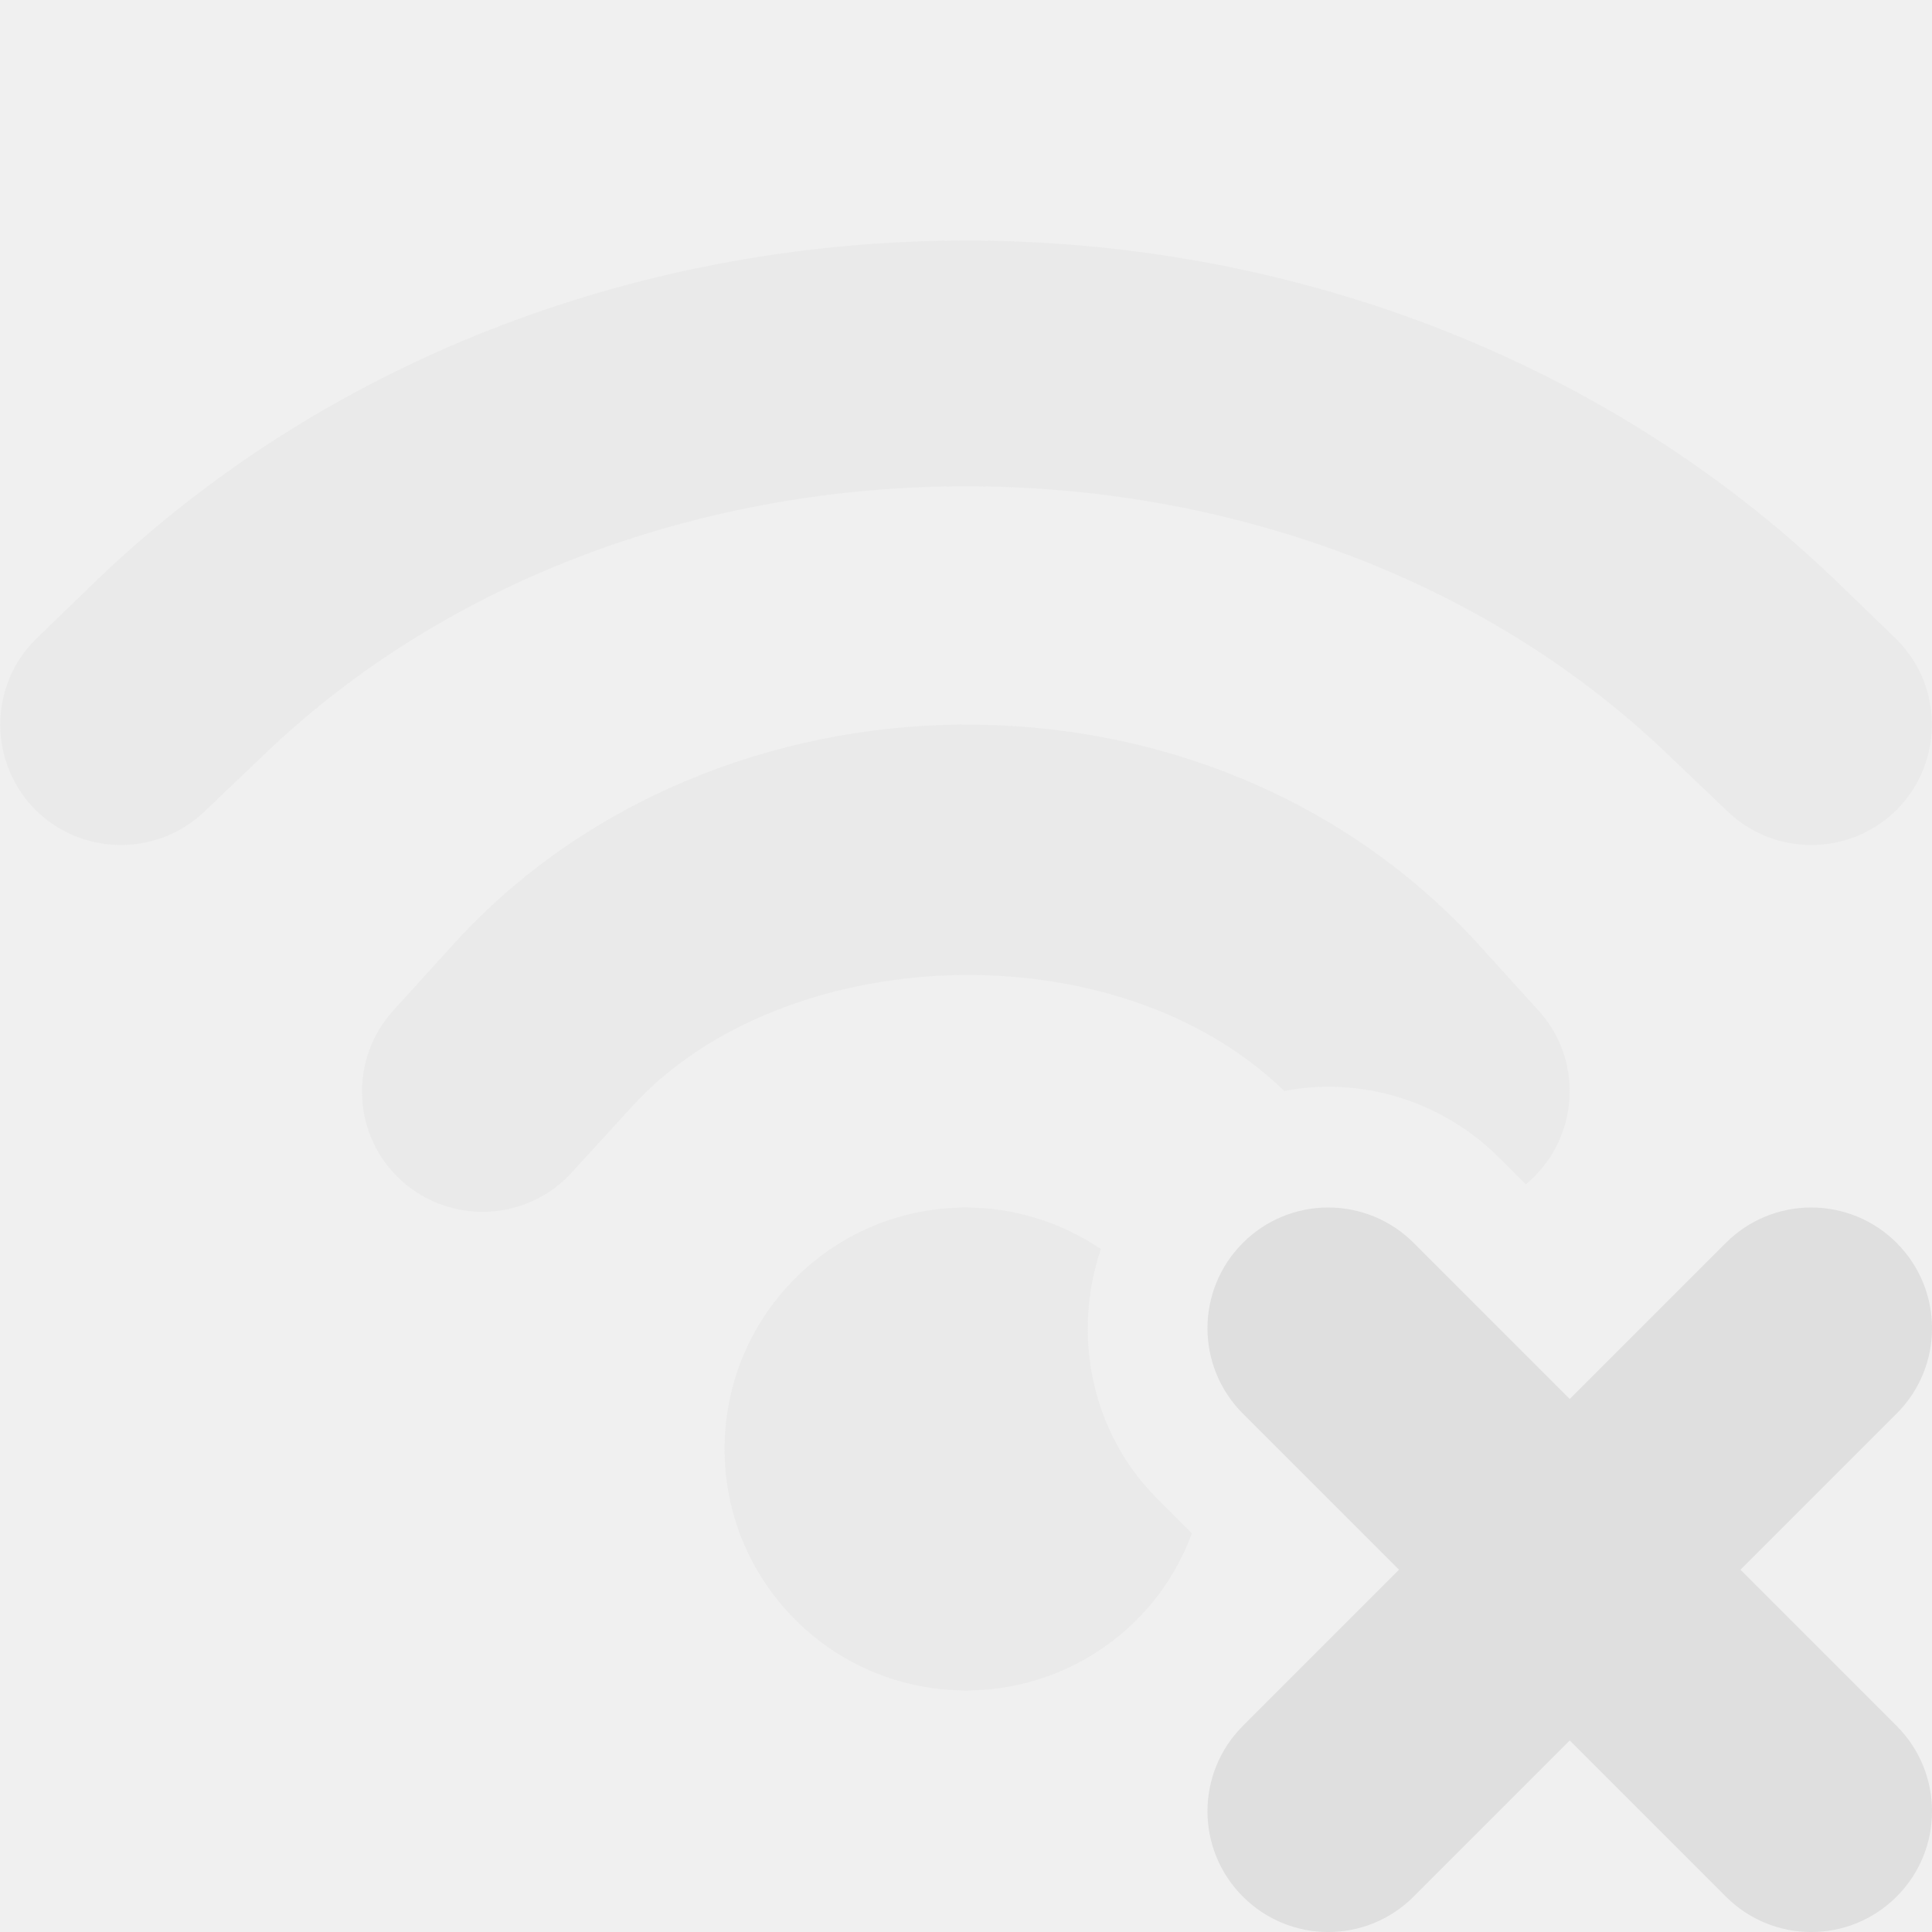
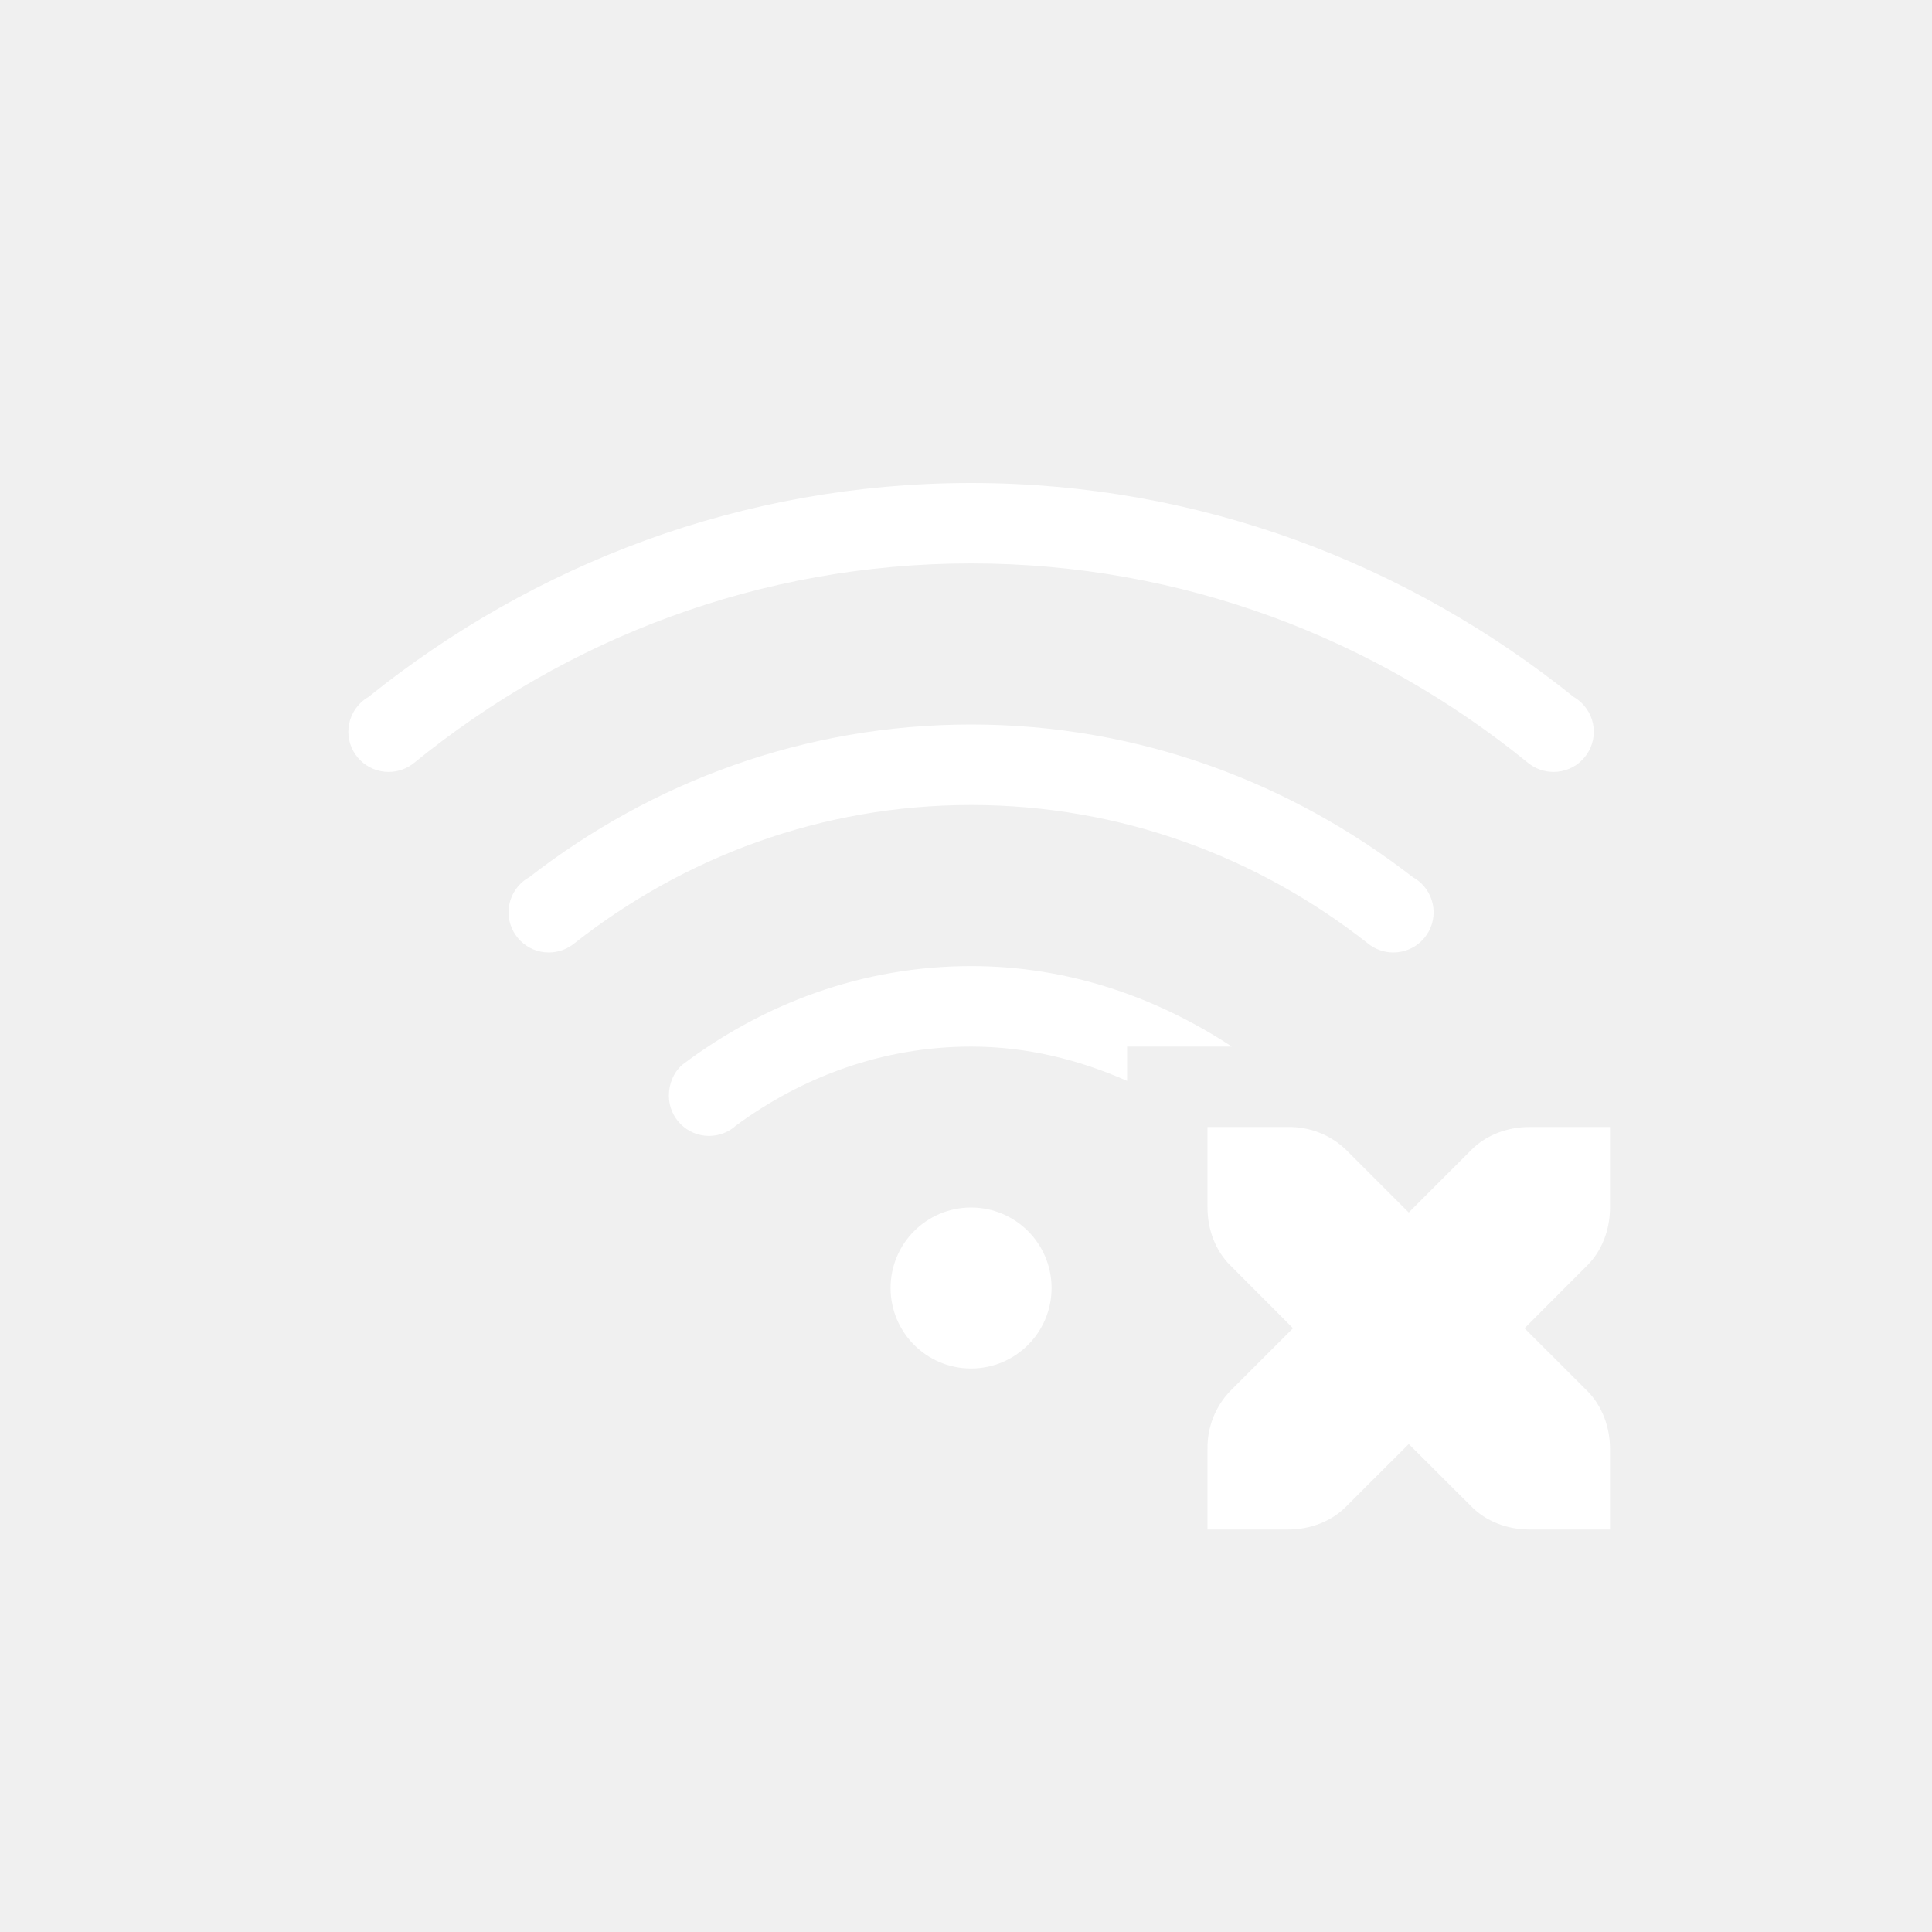
- <svg xmlns="http://www.w3.org/2000/svg" height="24px" viewBox="0 0 16 16" width="24px">
-   <g fill="#dfdfdf">
-     <path d="m 8 1.992 c -2.617 0 -5.238 0.934 -7.195 2.809 l -0.496 0.48 c -0.398 0.379 -0.41 1.012 -0.031 1.41 c 0.383 0.398 1.016 0.41 1.414 0.031 l 0.5 -0.477 c 3.086 -2.957 8.531 -2.957 11.617 0 l 0.5 0.477 c 0.398 0.379 1.031 0.367 1.414 -0.031 c 0.379 -0.398 0.367 -1.031 -0.031 -1.41 l -0.496 -0.48 c -1.957 -1.875 -4.578 -2.809 -7.195 -2.809 z m -0.031 4.008 c -1.57 0.012 -3.129 0.629 -4.207 1.812 l -0.5 0.551 c -0.375 0.406 -0.348 1.043 0.062 1.414 c 0.41 0.371 1.043 0.34 1.414 -0.07 l 0.5 -0.547 c 1.242 -1.359 3.992 -1.488 5.398 -0.125 c 0.121 -0.023 0.242 -0.035 0.363 -0.035 c 0.531 0 1.039 0.211 1.414 0.586 l 0.223 0.223 c 0.012 -0.012 0.023 -0.02 0.035 -0.031 c 0.41 -0.371 0.441 -1.008 0.066 -1.414 l -0.5 -0.551 c -1.125 -1.23 -2.703 -1.824 -4.27 -1.812 z m 0.031 4 c -0.512 0 -1.023 0.195 -1.414 0.586 c -0.781 0.781 -0.781 2.047 0 2.828 s 2.047 0.781 2.828 0 c 0.211 -0.211 0.359 -0.453 0.457 -0.715 l -0.285 -0.285 c -0.555 -0.555 -0.707 -1.367 -0.469 -2.07 c -0.336 -0.227 -0.727 -0.344 -1.117 -0.344 z m 0 0" fill-opacity="0.349" />
-     <path d="m 11 10 c -0.266 0 -0.52 0.105 -0.707 0.293 c -0.391 0.391 -0.391 1.023 0 1.414 l 1.293 1.293 l -1.293 1.293 c -0.391 0.391 -0.391 1.023 0 1.414 s 1.023 0.391 1.414 0 l 1.293 -1.293 l 1.293 1.293 c 0.391 0.391 1.023 0.391 1.414 0 s 0.391 -1.023 0 -1.414 l -1.293 -1.293 l 1.293 -1.293 c 0.391 -0.391 0.391 -1.023 0 -1.414 c -0.188 -0.188 -0.441 -0.293 -0.707 -0.293 s -0.52 0.105 -0.707 0.293 l -1.293 1.293 l -1.293 -1.293 c -0.188 -0.188 -0.441 -0.293 -0.707 -0.293 z m 0 0" />
+ <svg xmlns="http://www.w3.org/2000/svg" width="24" height="24" version="1.1">
+   <g transform="translate(4.063,2.993)" fill="#ffffff">
+     <g transform="translate(-3e-8 .007)">
+       <path d="m8 3c-2.841-3e-7 -5.432 1.007-7.486 2.658a0.5 0.5 0 0 0-0.096 0.072 0.5 0.5 0 0 0-0.154 0.359 0.5 0.5 0 0 0 0.5 0.5 0.5 0.5 0 0 0 0.318-0.113c1.891-1.539 4.29-2.477 6.918-2.477 2.628-3e-7 5.027 0.938 6.918 2.477a0.5 0.5 0 0 0 0.318 0.113 0.5 0.5 0 0 0 0.5-0.5 0.5 0.5 0 0 0-0.154-0.359 0.5 0.5 0 0 0-0.096-0.072c-2.054-1.651-4.646-2.658-7.486-2.658z" fill-rule="evenodd" style="paint-order:stroke fill markers" />
+       <path transform="translate(3e-8 -.007)" d="m8 9.008c-1.353-2e-7 -2.583 0.469-3.586 1.225-0.11 0.095-0.168 0.239-0.168 0.385 0 0.276 0.224 0.5 0.5 0.5 0.124-3.26e-4 0.244-0.047 0.336-0.131 0.822-0.603 1.82-0.979 2.918-0.979 0.695 0 1.342 0.163 1.938 0.426v-0.426h1.301c-0.936-0.615-2.034-1-3.238-1z" />
+       <path d="m8 6c-2.073 0-3.968 0.717-5.488 1.897a0.5 0.5 0 0 0-0.102 0.074 0.5 0.5 0 0 0-0.156 0.361 0.5 0.5 0 0 0 0.5 0.5 0.5 0.5 0 0 0 0.32-0.115c1.359-1.069 3.063-1.717 4.926-1.717 1.863-2e-7 3.567 0.648 4.926 1.717a0.5 0.5 0 0 0 0.32 0.115 0.5 0.5 0 0 0 0.5-0.5 0.5 0.5 0 0 0-0.156-0.361 0.5 0.5 0 0 0-0.102-0.074c-1.52-1.179-3.415-1.897-5.488-1.897z" fill-rule="evenodd" style="paint-order:stroke fill markers" />
+       <circle cx="8" cy="13" r="1" fill-rule="evenodd" style="paint-order:stroke fill markers" />
+     </g>
+     <path d="m10.937 11.007v1c0 0.276 0.1 0.537 0.282 0.718l0.78 0.782-0.78 0.78a1.015 1.015 0 0 0-0.282 0.72v1h1c0.276 0 0.538-0.1 0.719-0.282l0.781-0.78 0.782 0.78c0.18 0.181 0.442 0.282 0.718 0.282h1v-1c0-0.276-0.1-0.538-0.281-0.72l-0.781-0.78 0.781-0.782c0.181-0.18 0.281-0.442 0.281-0.718v-1h-1c-0.276 0-0.537 0.1-0.718 0.28l-0.782 0.782-0.781-0.781a1.015 1.015 0 0 0-0.719-0.281z" fill="#ffffff" />
  </g>
</svg>
